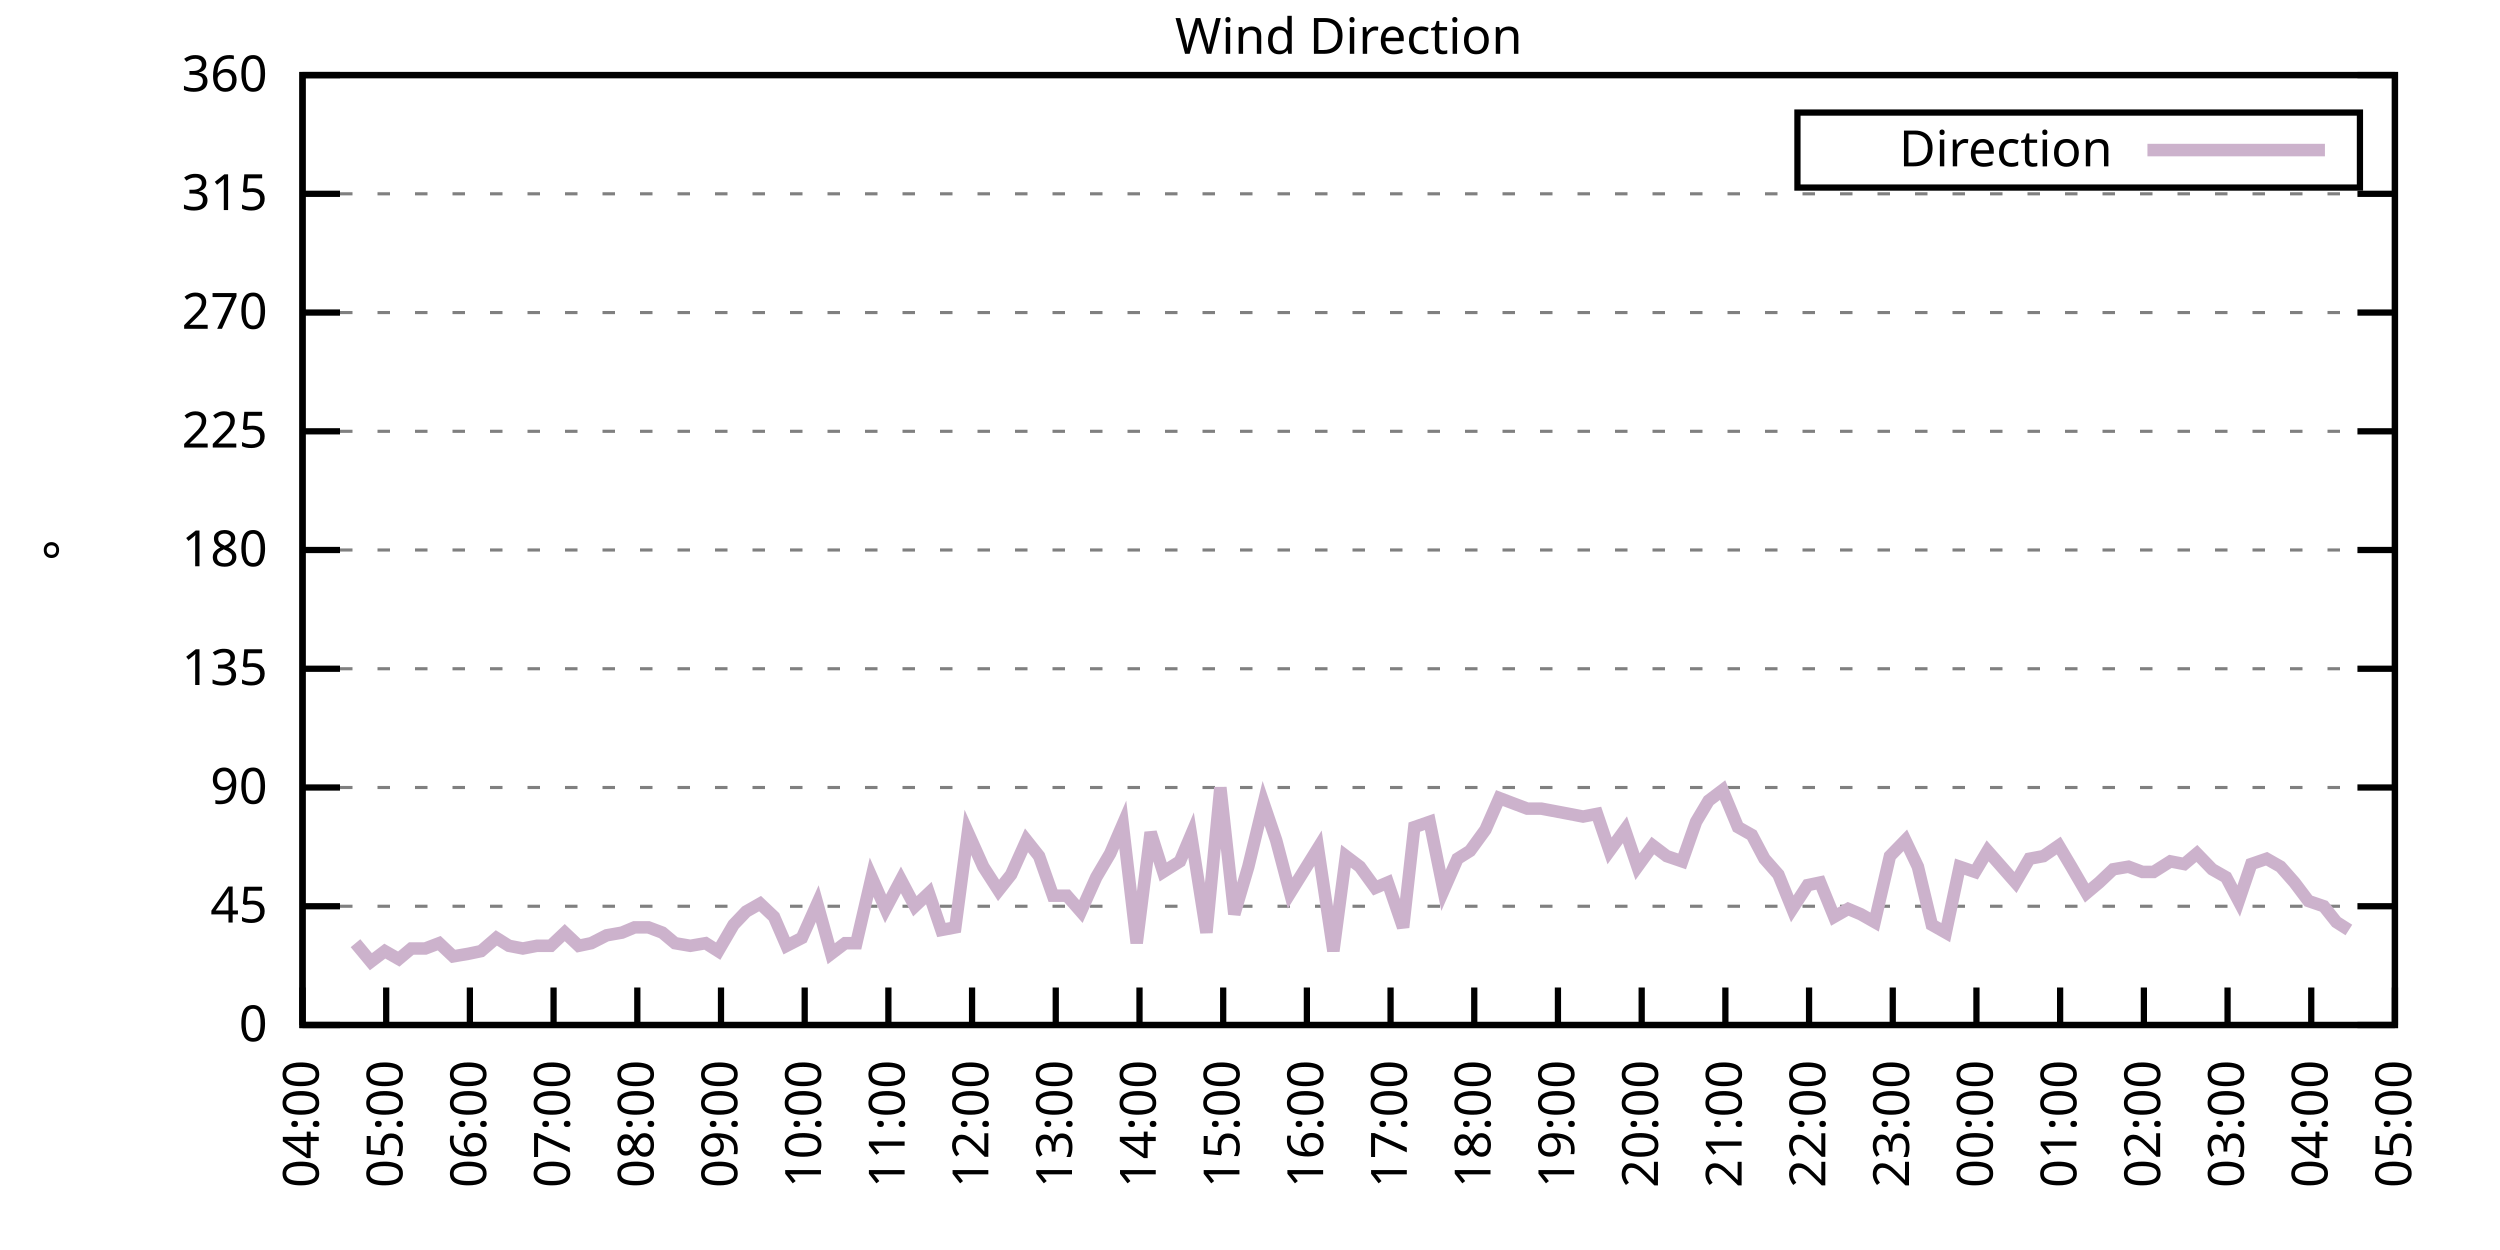
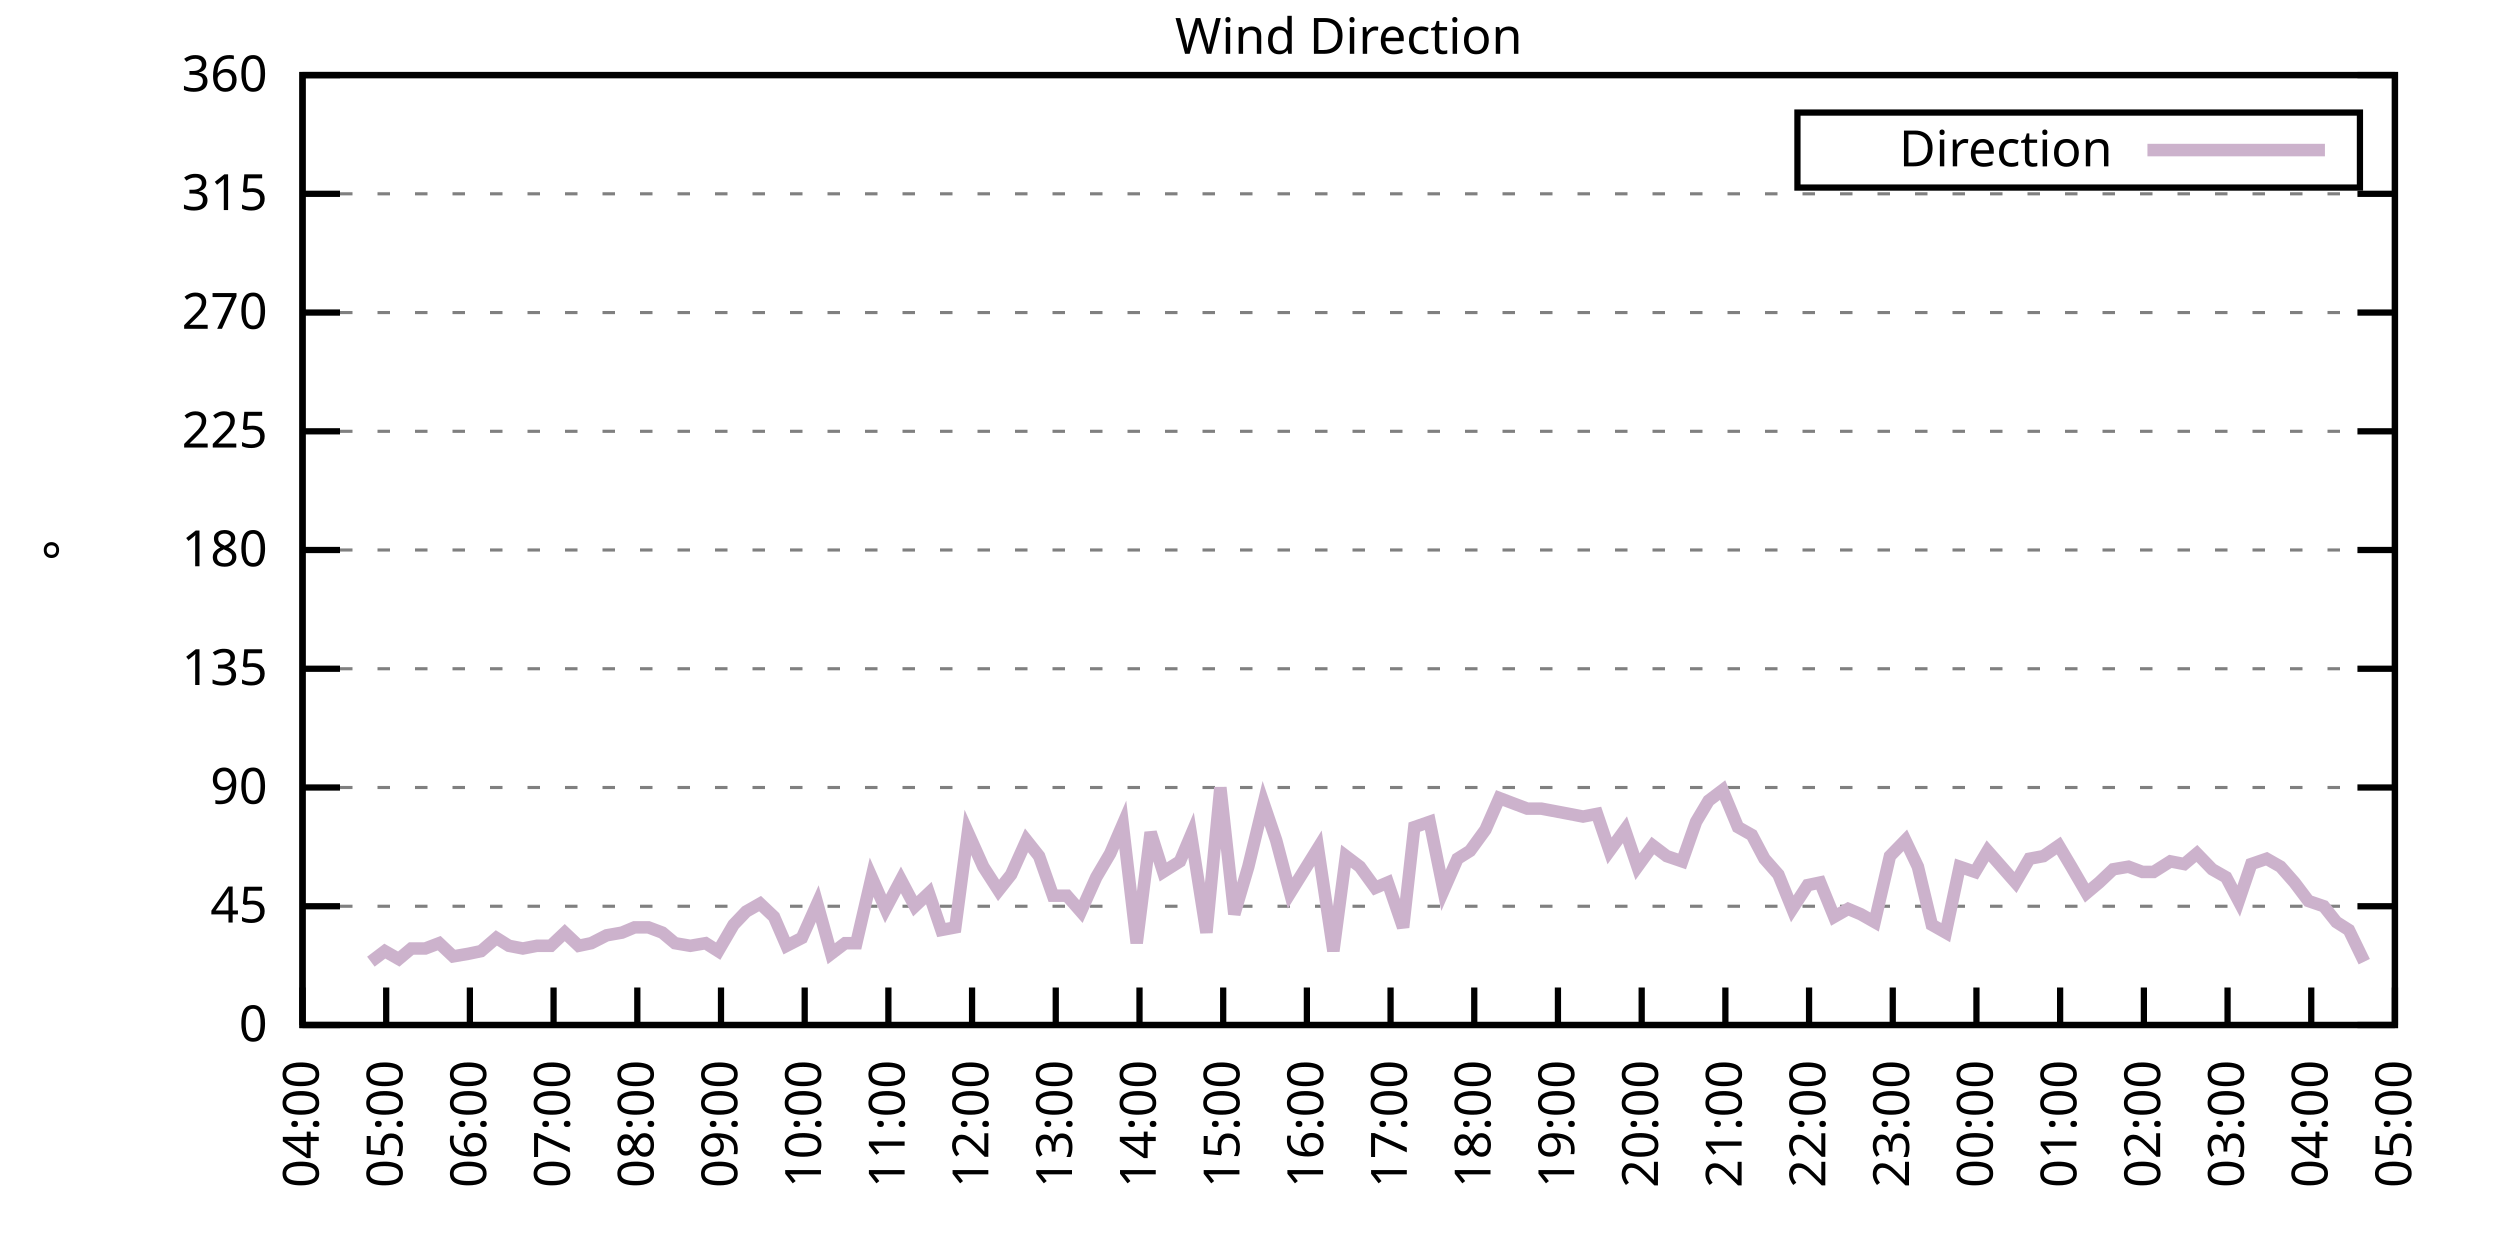
<svg xmlns="http://www.w3.org/2000/svg" xmlns:xlink="http://www.w3.org/1999/xlink" width="400" height="200" viewBox="0 0 400 200">
  <g id="gnuplot_canvas">
    <rect x="0" y="0" width="400" height="200" fill="none" />
    <defs>
      <circle id="gpDot" r="0.5" stroke-width="0.5" stroke="currentColor" />
      <path id="gpPt0" stroke-width="0.333" stroke="currentColor" d="M-1,0 h2 M0,-1 v2" />
      <path id="gpPt1" stroke-width="0.333" stroke="currentColor" d="M-1,-1 L1,1 M1,-1 L-1,1" />
      <path id="gpPt2" stroke-width="0.333" stroke="currentColor" d="M-1,0 L1,0 M0,-1 L0,1 M-1,-1 L1,1 M-1,1 L1,-1" />
      <rect id="gpPt3" stroke-width="0.333" stroke="currentColor" x="-1" y="-1" width="2" height="2" />
      <rect id="gpPt4" stroke-width="0.333" stroke="currentColor" fill="currentColor" x="-1" y="-1" width="2" height="2" />
      <circle id="gpPt5" stroke-width="0.333" stroke="currentColor" cx="0" cy="0" r="1" />
      <use xlink:href="#gpPt5" id="gpPt6" fill="currentColor" stroke="none" />
      <path id="gpPt7" stroke-width="0.333" stroke="currentColor" d="M0,-1.33 L-1.33,0.67 L1.33,0.67 z" />
      <use xlink:href="#gpPt7" id="gpPt8" fill="currentColor" stroke="none" />
      <use xlink:href="#gpPt7" id="gpPt9" stroke="currentColor" transform="rotate(180)" />
      <use xlink:href="#gpPt9" id="gpPt10" fill="currentColor" stroke="none" />
      <use xlink:href="#gpPt3" id="gpPt11" stroke="currentColor" transform="rotate(45)" />
      <use xlink:href="#gpPt11" id="gpPt12" fill="currentColor" stroke="none" />
      <path id="gpPt13" stroke-width="0.333" stroke="currentColor" d="M0,1.330 L1.265,0.411 L0.782,-1.067 L-0.782,-1.076 L-1.265,0.411 z" />
      <use xlink:href="#gpPt13" id="gpPt14" fill="currentColor" stroke="none" />
      <filter id="textbox" filterUnits="objectBoundingBox" x="0" y="0" height="1" width="1">
        <feFlood flood-color="white" flood-opacity="1" result="bgnd" />
        <feComposite in="SourceGraphic" in2="bgnd" operator="atop" />
      </filter>
      <filter id="greybox" filterUnits="objectBoundingBox" x="0" y="0" height="1" width="1">
        <feFlood flood-color="lightgrey" flood-opacity="1" result="grey" />
        <feComposite in="SourceGraphic" in2="grey" operator="atop" />
      </filter>
    </defs>
    <g fill="none" color="white" stroke="currentColor" stroke-width="1.00" stroke-linecap="butt" stroke-linejoin="miter">
</g>
    <g fill="none" color="black" stroke="currentColor" stroke-width="1.00" stroke-linecap="butt" stroke-linejoin="miter">
      <g stroke="none" shape-rendering="crispEdges">
        <polygon fill="rgb(255, 255, 255)" points="48.40,164.00 383.18,164.00 383.18,12.02 48.40,12.02 " />
      </g>
    </g>
    <g fill="none" color="black" stroke="currentColor" stroke-width="1.00" stroke-linecap="butt" stroke-linejoin="miter">
</g>
    <g fill="none" color="black" stroke="black" stroke-width="0.50" stroke-linecap="butt" stroke-linejoin="miter">
</g>
    <g fill="none" color="gray" stroke="currentColor" stroke-width="0.50" stroke-linecap="butt" stroke-linejoin="miter">
      <path stroke="gray" stroke-dasharray="2,4" class="gridline" d="M48.40,164.00 L383.19,164.00  " />
    </g>
    <g fill="none" color="gray" stroke="gray" stroke-width="1.00" stroke-linecap="butt" stroke-linejoin="miter">
</g>
    <g fill="none" color="black" stroke="currentColor" stroke-width="1.00" stroke-linecap="butt" stroke-linejoin="miter">
      <path stroke="black" d="M48.40,164.00 L54.40,164.00 M383.19,164.00 L377.19,164.00  " />
      <g transform="translate(42.80,166.60)" stroke="none" fill="black" font-family="Sans" font-size="8.00" text-anchor="end">
        <text>
          <tspan font-family="Sans"> 0</tspan>
        </text>
      </g>
    </g>
    <g fill="none" color="black" stroke="currentColor" stroke-width="1.00" stroke-linecap="butt" stroke-linejoin="miter">
</g>
    <g fill="none" color="black" stroke="black" stroke-width="0.50" stroke-linecap="butt" stroke-linejoin="miter">
</g>
    <g fill="none" color="gray" stroke="currentColor" stroke-width="0.50" stroke-linecap="butt" stroke-linejoin="miter">
      <path stroke="gray" stroke-dasharray="2,4" class="gridline" d="M48.40,145.00 L383.19,145.00  " />
    </g>
    <g fill="none" color="gray" stroke="gray" stroke-width="1.00" stroke-linecap="butt" stroke-linejoin="miter">
</g>
    <g fill="none" color="black" stroke="currentColor" stroke-width="1.00" stroke-linecap="butt" stroke-linejoin="miter">
      <path stroke="black" d="M48.40,145.00 L54.40,145.00 M383.19,145.00 L377.19,145.00  " />
      <g transform="translate(42.80,147.60)" stroke="none" fill="black" font-family="Sans" font-size="8.00" text-anchor="end">
        <text>
          <tspan font-family="Sans"> 45</tspan>
        </text>
      </g>
    </g>
    <g fill="none" color="black" stroke="currentColor" stroke-width="1.00" stroke-linecap="butt" stroke-linejoin="miter">
</g>
    <g fill="none" color="black" stroke="black" stroke-width="0.50" stroke-linecap="butt" stroke-linejoin="miter">
</g>
    <g fill="none" color="gray" stroke="currentColor" stroke-width="0.50" stroke-linecap="butt" stroke-linejoin="miter">
      <path stroke="gray" stroke-dasharray="2,4" class="gridline" d="M48.40,126.00 L383.19,126.00  " />
    </g>
    <g fill="none" color="gray" stroke="gray" stroke-width="1.00" stroke-linecap="butt" stroke-linejoin="miter">
</g>
    <g fill="none" color="black" stroke="currentColor" stroke-width="1.00" stroke-linecap="butt" stroke-linejoin="miter">
      <path stroke="black" d="M48.40,126.00 L54.40,126.00 M383.19,126.00 L377.19,126.00  " />
      <g transform="translate(42.80,128.60)" stroke="none" fill="black" font-family="Sans" font-size="8.00" text-anchor="end">
        <text>
          <tspan font-family="Sans"> 90</tspan>
        </text>
      </g>
    </g>
    <g fill="none" color="black" stroke="currentColor" stroke-width="1.00" stroke-linecap="butt" stroke-linejoin="miter">
</g>
    <g fill="none" color="black" stroke="black" stroke-width="0.50" stroke-linecap="butt" stroke-linejoin="miter">
</g>
    <g fill="none" color="gray" stroke="currentColor" stroke-width="0.50" stroke-linecap="butt" stroke-linejoin="miter">
      <path stroke="gray" stroke-dasharray="2,4" class="gridline" d="M48.40,107.00 L383.19,107.00  " />
    </g>
    <g fill="none" color="gray" stroke="gray" stroke-width="1.00" stroke-linecap="butt" stroke-linejoin="miter">
</g>
    <g fill="none" color="black" stroke="currentColor" stroke-width="1.00" stroke-linecap="butt" stroke-linejoin="miter">
      <path stroke="black" d="M48.40,107.00 L54.40,107.00 M383.19,107.00 L377.19,107.00  " />
      <g transform="translate(42.80,109.60)" stroke="none" fill="black" font-family="Sans" font-size="8.00" text-anchor="end">
        <text>
          <tspan font-family="Sans"> 135</tspan>
        </text>
      </g>
    </g>
    <g fill="none" color="black" stroke="currentColor" stroke-width="1.00" stroke-linecap="butt" stroke-linejoin="miter">
</g>
    <g fill="none" color="black" stroke="black" stroke-width="0.50" stroke-linecap="butt" stroke-linejoin="miter">
</g>
    <g fill="none" color="gray" stroke="currentColor" stroke-width="0.50" stroke-linecap="butt" stroke-linejoin="miter">
      <path stroke="gray" stroke-dasharray="2,4" class="gridline" d="M48.40,88.00 L383.19,88.00  " />
    </g>
    <g fill="none" color="gray" stroke="gray" stroke-width="1.00" stroke-linecap="butt" stroke-linejoin="miter">
</g>
    <g fill="none" color="black" stroke="currentColor" stroke-width="1.00" stroke-linecap="butt" stroke-linejoin="miter">
      <path stroke="black" d="M48.40,88.00 L54.40,88.00 M383.19,88.00 L377.19,88.00  " />
      <g transform="translate(42.80,90.60)" stroke="none" fill="black" font-family="Sans" font-size="8.00" text-anchor="end">
        <text>
          <tspan font-family="Sans"> 180</tspan>
        </text>
      </g>
    </g>
    <g fill="none" color="black" stroke="currentColor" stroke-width="1.00" stroke-linecap="butt" stroke-linejoin="miter">
</g>
    <g fill="none" color="black" stroke="black" stroke-width="0.50" stroke-linecap="butt" stroke-linejoin="miter">
</g>
    <g fill="none" color="gray" stroke="currentColor" stroke-width="0.50" stroke-linecap="butt" stroke-linejoin="miter">
      <path stroke="gray" stroke-dasharray="2,4" class="gridline" d="M48.40,69.01 L383.19,69.01  " />
    </g>
    <g fill="none" color="gray" stroke="gray" stroke-width="1.00" stroke-linecap="butt" stroke-linejoin="miter">
</g>
    <g fill="none" color="black" stroke="currentColor" stroke-width="1.00" stroke-linecap="butt" stroke-linejoin="miter">
      <path stroke="black" d="M48.40,69.01 L54.40,69.01 M383.19,69.01 L377.19,69.01  " />
      <g transform="translate(42.80,71.61)" stroke="none" fill="black" font-family="Sans" font-size="8.00" text-anchor="end">
        <text>
          <tspan font-family="Sans"> 225</tspan>
        </text>
      </g>
    </g>
    <g fill="none" color="black" stroke="currentColor" stroke-width="1.00" stroke-linecap="butt" stroke-linejoin="miter">
</g>
    <g fill="none" color="black" stroke="black" stroke-width="0.50" stroke-linecap="butt" stroke-linejoin="miter">
</g>
    <g fill="none" color="gray" stroke="currentColor" stroke-width="0.50" stroke-linecap="butt" stroke-linejoin="miter">
      <path stroke="gray" stroke-dasharray="2,4" class="gridline" d="M48.40,50.01 L383.19,50.01  " />
    </g>
    <g fill="none" color="gray" stroke="gray" stroke-width="1.00" stroke-linecap="butt" stroke-linejoin="miter">
</g>
    <g fill="none" color="black" stroke="currentColor" stroke-width="1.00" stroke-linecap="butt" stroke-linejoin="miter">
      <path stroke="black" d="M48.40,50.01 L54.40,50.01 M383.19,50.01 L377.19,50.01  " />
      <g transform="translate(42.80,52.61)" stroke="none" fill="black" font-family="Sans" font-size="8.00" text-anchor="end">
        <text>
          <tspan font-family="Sans"> 270</tspan>
        </text>
      </g>
    </g>
    <g fill="none" color="black" stroke="currentColor" stroke-width="1.00" stroke-linecap="butt" stroke-linejoin="miter">
</g>
    <g fill="none" color="black" stroke="black" stroke-width="0.50" stroke-linecap="butt" stroke-linejoin="miter">
</g>
    <g fill="none" color="gray" stroke="currentColor" stroke-width="0.50" stroke-linecap="butt" stroke-linejoin="miter">
      <path stroke="gray" stroke-dasharray="2,4" class="gridline" d="M48.40,31.01 L383.19,31.01  " />
    </g>
    <g fill="none" color="gray" stroke="gray" stroke-width="1.00" stroke-linecap="butt" stroke-linejoin="miter">
</g>
    <g fill="none" color="black" stroke="currentColor" stroke-width="1.00" stroke-linecap="butt" stroke-linejoin="miter">
      <path stroke="black" d="M48.40,31.01 L54.40,31.01 M383.19,31.01 L377.19,31.01  " />
      <g transform="translate(42.80,33.61)" stroke="none" fill="black" font-family="Sans" font-size="8.00" text-anchor="end">
        <text>
          <tspan font-family="Sans"> 315</tspan>
        </text>
      </g>
    </g>
    <g fill="none" color="black" stroke="currentColor" stroke-width="1.00" stroke-linecap="butt" stroke-linejoin="miter">
</g>
    <g fill="none" color="black" stroke="black" stroke-width="0.50" stroke-linecap="butt" stroke-linejoin="miter">
</g>
    <g fill="none" color="gray" stroke="currentColor" stroke-width="0.50" stroke-linecap="butt" stroke-linejoin="miter">
      <path stroke="gray" stroke-dasharray="2,4" class="gridline" d="M48.40,12.01 L383.19,12.01  " />
    </g>
    <g fill="none" color="gray" stroke="gray" stroke-width="1.00" stroke-linecap="butt" stroke-linejoin="miter">
</g>
    <g fill="none" color="black" stroke="currentColor" stroke-width="1.00" stroke-linecap="butt" stroke-linejoin="miter">
      <path stroke="black" d="M48.40,12.01 L54.40,12.01 M383.19,12.01 L377.19,12.01  " />
      <g transform="translate(42.80,14.61)" stroke="none" fill="black" font-family="Sans" font-size="8.00" text-anchor="end">
        <text>
          <tspan font-family="Sans"> 360</tspan>
        </text>
      </g>
    </g>
    <g fill="none" color="black" stroke="currentColor" stroke-width="1.00" stroke-linecap="butt" stroke-linejoin="miter">
      <path stroke="black" d="M48.40,164.00 L48.40,158.00  " />
      <g transform="translate(51.00,169.60) rotate(270.00)" stroke="none" fill="black" font-family="Sans" font-size="8.00" text-anchor="end">
        <text>
          <tspan font-family="Sans">04:00</tspan>
        </text>
      </g>
    </g>
    <g fill="none" color="black" stroke="currentColor" stroke-width="1.00" stroke-linecap="butt" stroke-linejoin="miter">
      <path stroke="black" d="M61.79,164.00 L61.79,158.00  " />
      <g transform="translate(64.39,169.60) rotate(270.00)" stroke="none" fill="black" font-family="Sans" font-size="8.00" text-anchor="end">
        <text>
          <tspan font-family="Sans">05:00</tspan>
        </text>
      </g>
    </g>
    <g fill="none" color="black" stroke="currentColor" stroke-width="1.00" stroke-linecap="butt" stroke-linejoin="miter">
      <path stroke="black" d="M75.18,164.00 L75.18,158.00  " />
      <g transform="translate(77.78,169.60) rotate(270.00)" stroke="none" fill="black" font-family="Sans" font-size="8.00" text-anchor="end">
        <text>
          <tspan font-family="Sans">06:00</tspan>
        </text>
      </g>
    </g>
    <g fill="none" color="black" stroke="currentColor" stroke-width="1.00" stroke-linecap="butt" stroke-linejoin="miter">
      <path stroke="black" d="M88.57,164.00 L88.57,158.00  " />
      <g transform="translate(91.17,169.60) rotate(270.00)" stroke="none" fill="black" font-family="Sans" font-size="8.00" text-anchor="end">
        <text>
          <tspan font-family="Sans">07:00</tspan>
        </text>
      </g>
    </g>
    <g fill="none" color="black" stroke="currentColor" stroke-width="1.00" stroke-linecap="butt" stroke-linejoin="miter">
      <path stroke="black" d="M101.97,164.00 L101.97,158.00  " />
      <g transform="translate(104.57,169.60) rotate(270.00)" stroke="none" fill="black" font-family="Sans" font-size="8.00" text-anchor="end">
        <text>
          <tspan font-family="Sans">08:00</tspan>
        </text>
      </g>
    </g>
    <g fill="none" color="black" stroke="currentColor" stroke-width="1.00" stroke-linecap="butt" stroke-linejoin="miter">
      <path stroke="black" d="M115.36,164.00 L115.36,158.00  " />
      <g transform="translate(117.96,169.60) rotate(270.00)" stroke="none" fill="black" font-family="Sans" font-size="8.00" text-anchor="end">
        <text>
          <tspan font-family="Sans">09:00</tspan>
        </text>
      </g>
    </g>
    <g fill="none" color="black" stroke="currentColor" stroke-width="1.00" stroke-linecap="butt" stroke-linejoin="miter">
      <path stroke="black" d="M128.75,164.00 L128.75,158.00  " />
      <g transform="translate(131.35,169.60) rotate(270.00)" stroke="none" fill="black" font-family="Sans" font-size="8.00" text-anchor="end">
        <text>
          <tspan font-family="Sans">10:00</tspan>
        </text>
      </g>
    </g>
    <g fill="none" color="black" stroke="currentColor" stroke-width="1.00" stroke-linecap="butt" stroke-linejoin="miter">
      <path stroke="black" d="M142.14,164.00 L142.14,158.00  " />
      <g transform="translate(144.74,169.60) rotate(270.00)" stroke="none" fill="black" font-family="Sans" font-size="8.00" text-anchor="end">
        <text>
          <tspan font-family="Sans">11:00</tspan>
        </text>
      </g>
    </g>
    <g fill="none" color="black" stroke="currentColor" stroke-width="1.00" stroke-linecap="butt" stroke-linejoin="miter">
      <path stroke="black" d="M155.53,164.00 L155.53,158.00  " />
      <g transform="translate(158.13,169.60) rotate(270.00)" stroke="none" fill="black" font-family="Sans" font-size="8.00" text-anchor="end">
        <text>
          <tspan font-family="Sans">12:00</tspan>
        </text>
      </g>
    </g>
    <g fill="none" color="black" stroke="currentColor" stroke-width="1.00" stroke-linecap="butt" stroke-linejoin="miter">
      <path stroke="black" d="M168.92,164.00 L168.92,158.00  " />
      <g transform="translate(171.52,169.60) rotate(270.00)" stroke="none" fill="black" font-family="Sans" font-size="8.00" text-anchor="end">
        <text>
          <tspan font-family="Sans">13:00</tspan>
        </text>
      </g>
    </g>
    <g fill="none" color="black" stroke="currentColor" stroke-width="1.00" stroke-linecap="butt" stroke-linejoin="miter">
      <path stroke="black" d="M182.32,164.00 L182.32,158.00  " />
      <g transform="translate(184.92,169.60) rotate(270.00)" stroke="none" fill="black" font-family="Sans" font-size="8.00" text-anchor="end">
        <text>
          <tspan font-family="Sans">14:00</tspan>
        </text>
      </g>
    </g>
    <g fill="none" color="black" stroke="currentColor" stroke-width="1.00" stroke-linecap="butt" stroke-linejoin="miter">
      <path stroke="black" d="M195.71,164.00 L195.71,158.00  " />
      <g transform="translate(198.31,169.60) rotate(270.00)" stroke="none" fill="black" font-family="Sans" font-size="8.00" text-anchor="end">
        <text>
          <tspan font-family="Sans">15:00</tspan>
        </text>
      </g>
    </g>
    <g fill="none" color="black" stroke="currentColor" stroke-width="1.00" stroke-linecap="butt" stroke-linejoin="miter">
      <path stroke="black" d="M209.10,164.00 L209.10,158.00  " />
      <g transform="translate(211.70,169.60) rotate(270.00)" stroke="none" fill="black" font-family="Sans" font-size="8.00" text-anchor="end">
        <text>
          <tspan font-family="Sans">16:00</tspan>
        </text>
      </g>
    </g>
    <g fill="none" color="black" stroke="currentColor" stroke-width="1.00" stroke-linecap="butt" stroke-linejoin="miter">
      <path stroke="black" d="M222.49,164.00 L222.49,158.00  " />
      <g transform="translate(225.09,169.60) rotate(270.00)" stroke="none" fill="black" font-family="Sans" font-size="8.00" text-anchor="end">
        <text>
          <tspan font-family="Sans">17:00</tspan>
        </text>
      </g>
    </g>
    <g fill="none" color="black" stroke="currentColor" stroke-width="1.00" stroke-linecap="butt" stroke-linejoin="miter">
      <path stroke="black" d="M235.88,164.00 L235.88,158.00  " />
      <g transform="translate(238.48,169.60) rotate(270.00)" stroke="none" fill="black" font-family="Sans" font-size="8.00" text-anchor="end">
        <text>
          <tspan font-family="Sans">18:00</tspan>
        </text>
      </g>
    </g>
    <g fill="none" color="black" stroke="currentColor" stroke-width="1.00" stroke-linecap="butt" stroke-linejoin="miter">
      <path stroke="black" d="M249.27,164.00 L249.27,158.00  " />
      <g transform="translate(251.87,169.60) rotate(270.00)" stroke="none" fill="black" font-family="Sans" font-size="8.00" text-anchor="end">
        <text>
          <tspan font-family="Sans">19:00</tspan>
        </text>
      </g>
    </g>
    <g fill="none" color="black" stroke="currentColor" stroke-width="1.00" stroke-linecap="butt" stroke-linejoin="miter">
      <path stroke="black" d="M262.67,164.00 L262.67,158.00  " />
      <g transform="translate(265.27,169.60) rotate(270.00)" stroke="none" fill="black" font-family="Sans" font-size="8.00" text-anchor="end">
        <text>
          <tspan font-family="Sans">20:00</tspan>
        </text>
      </g>
    </g>
    <g fill="none" color="black" stroke="currentColor" stroke-width="1.00" stroke-linecap="butt" stroke-linejoin="miter">
      <path stroke="black" d="M276.06,164.00 L276.06,158.00  " />
      <g transform="translate(278.66,169.60) rotate(270.00)" stroke="none" fill="black" font-family="Sans" font-size="8.00" text-anchor="end">
        <text>
          <tspan font-family="Sans">21:00</tspan>
        </text>
      </g>
    </g>
    <g fill="none" color="black" stroke="currentColor" stroke-width="1.00" stroke-linecap="butt" stroke-linejoin="miter">
      <path stroke="black" d="M289.45,164.00 L289.45,158.00  " />
      <g transform="translate(292.05,169.60) rotate(270.00)" stroke="none" fill="black" font-family="Sans" font-size="8.00" text-anchor="end">
        <text>
          <tspan font-family="Sans">22:00</tspan>
        </text>
      </g>
    </g>
    <g fill="none" color="black" stroke="currentColor" stroke-width="1.00" stroke-linecap="butt" stroke-linejoin="miter">
      <path stroke="black" d="M302.84,164.00 L302.84,158.00  " />
      <g transform="translate(305.44,169.60) rotate(270.00)" stroke="none" fill="black" font-family="Sans" font-size="8.00" text-anchor="end">
        <text>
          <tspan font-family="Sans">23:00</tspan>
        </text>
      </g>
    </g>
    <g fill="none" color="black" stroke="currentColor" stroke-width="1.00" stroke-linecap="butt" stroke-linejoin="miter">
      <path stroke="black" d="M316.23,164.00 L316.23,158.00  " />
      <g transform="translate(318.83,169.60) rotate(270.00)" stroke="none" fill="black" font-family="Sans" font-size="8.00" text-anchor="end">
        <text>
          <tspan font-family="Sans">00:00</tspan>
        </text>
      </g>
    </g>
    <g fill="none" color="black" stroke="currentColor" stroke-width="1.00" stroke-linecap="butt" stroke-linejoin="miter">
      <path stroke="black" d="M329.62,164.00 L329.62,158.00  " />
      <g transform="translate(332.22,169.60) rotate(270.00)" stroke="none" fill="black" font-family="Sans" font-size="8.00" text-anchor="end">
        <text>
          <tspan font-family="Sans">01:00</tspan>
        </text>
      </g>
    </g>
    <g fill="none" color="black" stroke="currentColor" stroke-width="1.00" stroke-linecap="butt" stroke-linejoin="miter">
      <path stroke="black" d="M343.02,164.00 L343.02,158.00  " />
      <g transform="translate(345.62,169.60) rotate(270.00)" stroke="none" fill="black" font-family="Sans" font-size="8.00" text-anchor="end">
        <text>
          <tspan font-family="Sans">02:00</tspan>
        </text>
      </g>
    </g>
    <g fill="none" color="black" stroke="currentColor" stroke-width="1.00" stroke-linecap="butt" stroke-linejoin="miter">
      <path stroke="black" d="M356.41,164.00 L356.41,158.00  " />
      <g transform="translate(359.01,169.60) rotate(270.00)" stroke="none" fill="black" font-family="Sans" font-size="8.00" text-anchor="end">
        <text>
          <tspan font-family="Sans">03:00</tspan>
        </text>
      </g>
    </g>
    <g fill="none" color="black" stroke="currentColor" stroke-width="1.00" stroke-linecap="butt" stroke-linejoin="miter">
      <path stroke="black" d="M369.80,164.00 L369.80,158.00  " />
      <g transform="translate(372.40,169.60) rotate(270.00)" stroke="none" fill="black" font-family="Sans" font-size="8.00" text-anchor="end">
        <text>
          <tspan font-family="Sans">04:00</tspan>
        </text>
      </g>
    </g>
    <g fill="none" color="black" stroke="currentColor" stroke-width="1.00" stroke-linecap="butt" stroke-linejoin="miter">
      <path stroke="black" d="M383.19,164.00 L383.19,158.00  " />
      <g transform="translate(385.79,169.60) rotate(270.00)" stroke="none" fill="black" font-family="Sans" font-size="8.00" text-anchor="end">
        <text>
          <tspan font-family="Sans">05:00</tspan>
        </text>
      </g>
    </g>
    <g fill="none" color="black" stroke="currentColor" stroke-width="1.00" stroke-linecap="butt" stroke-linejoin="miter">
</g>
    <g fill="none" color="black" stroke="currentColor" stroke-width="1.00" stroke-linecap="butt" stroke-linejoin="miter">
      <path stroke="black" d="M48.40,12.01 L48.40,164.00 L383.19,164.00 L383.19,12.01 L48.40,12.01 Z  " />
    </g>
    <g fill="none" color="black" stroke="currentColor" stroke-width="1.00" stroke-linecap="butt" stroke-linejoin="miter">
</g>
    <g fill="none" color="black" stroke="currentColor" stroke-width="1.00" stroke-linecap="butt" stroke-linejoin="miter">
      <path stroke="black" d="M287.59,30.01 L287.59,18.01 L377.59,18.01 L377.59,30.01 L287.59,30.01 Z  " />
    </g>
    <g id="Wind_direction_plot_1">
      <g fill="none" color="white" stroke="black" stroke-width="2.00" stroke-linecap="butt" stroke-linejoin="miter">
</g>
      <g fill="none" color="black" stroke="currentColor" stroke-width="2.00" stroke-linecap="butt" stroke-linejoin="miter">
        <g transform="translate(337.99,26.61)" stroke="none" fill="black" font-family="Sans" font-size="8.00" text-anchor="end">
          <text>
            <tspan font-family="Sans">Direction</tspan>
          </text>
        </g>
      </g>
      <g fill="none" color="black" stroke="currentColor" stroke-width="2.00" stroke-linecap="butt" stroke-linejoin="miter">
-         <path stroke="rgb(204, 178, 204)" d="M343.59,24.01 L371.99,24.01 M56.88,150.91 L59.34,153.87 L61.57,152.18 L63.80,153.45 L65.81,151.76 L68.04,151.76   L70.27,150.91 L72.50,153.02 L74.96,152.60 L76.97,152.18 L79.42,150.07 L81.43,151.33 L83.66,151.76 L85.90,151.33   L88.13,151.33 L90.36,149.22 L92.59,151.33 L94.60,150.91 L97.06,149.65 L99.51,149.22 L101.52,148.38 L103.75,148.38   L105.98,149.22 L107.99,150.91 L110.45,151.33 L112.90,150.91 L114.91,152.18 L117.37,147.96 L119.38,145.85 L121.61,144.58   L123.84,146.69 L125.85,151.33 L128.30,150.07 L130.76,144.58 L132.99,152.60 L135.22,150.91 L137.01,150.91 L139.46,140.36   L141.69,145.42 L144.15,140.78 L146.38,145.00 L148.61,142.89 L150.62,148.80 L152.85,148.38 L154.86,133.18 L157.32,138.67   L159.77,142.47 L161.78,139.93 L164.24,134.45 L166.25,136.98 L168.48,143.31 L170.71,143.31 L172.94,145.85 L175.40,140.36   L177.63,136.56 L179.64,131.91 L181.87,150.91 L184.10,133.18 L186.11,139.51 L188.79,137.82 L190.57,133.60 L193.03,149.22   L195.26,126.00 L197.49,146.27 L199.73,138.67 L202.18,128.54 L204.19,134.45 L206.42,142.89 L210.88,135.71 L213.34,152.18   L215.35,136.98 L217.58,138.67 L220.04,142.05 L222.04,141.20 L224.50,148.38 L226.29,132.34 L228.74,131.49 L230.97,142.47   L233.20,137.40 L235.21,136.14 L237.67,132.76 L239.90,127.69 L242.13,128.54 L244.36,129.38 L246.60,129.38 L248.83,129.80   L251.06,130.22 L253.29,130.65 L255.52,130.22 L257.53,136.14 L259.99,132.76 L262.00,138.67 L264.45,135.29 L266.68,136.98   L269.14,137.82 L271.37,131.49 L273.38,128.11 L275.61,126.42 L278.07,132.34 L280.30,133.60 L282.31,137.40 L284.54,139.93   L286.77,145.42 L289.23,141.62 L291.23,141.20 L293.47,146.69 L295.70,145.42 L297.71,146.27 L299.94,147.53 L302.39,136.98   L304.85,134.45 L306.86,138.67 L309.09,147.96 L311.32,149.22 L313.55,138.67 L316.01,139.51 L318.02,136.14 L320.25,138.67   L322.48,141.20 L324.71,137.40 L326.95,136.98 L329.40,135.29 L331.41,138.67 L333.86,142.89 L335.87,141.20 L338.10,139.09   L340.56,138.67 L342.79,139.51 L344.58,139.51 L347.26,137.82 L349.49,138.25 L351.50,136.56 L353.95,139.09 L356.18,140.36   L358.19,144.16 L360.20,138.25 L362.66,137.40 L364.89,138.67 L367.12,141.20 L369.35,144.16 L371.81,145.00 L373.82,147.53   L375.82,148.80  " />
+         <path stroke="rgb(204, 178, 204)" d="M343.59,24.01 L371.99,24.01 M59.34,153.87 L61.57,152.18 L63.80,153.45 L65.81,151.76 L68.04,151.76 L70.27,150.91   L72.50,153.02 L74.96,152.60 L76.97,152.18 L79.42,150.07 L81.43,151.33 L83.66,151.76 L85.90,151.33 L88.13,151.33   L90.36,149.22 L92.59,151.33 L94.60,150.91 L97.06,149.65 L99.51,149.22 L101.52,148.38 L103.75,148.38 L105.98,149.22   L107.99,150.91 L110.45,151.33 L112.90,150.91 L114.91,152.18 L117.37,147.96 L119.38,145.85 L121.61,144.58 L123.84,146.69   L125.85,151.33 L128.30,150.07 L130.76,144.58 L132.99,152.60 L135.22,150.91 L137.01,150.91 L139.46,140.36 L141.69,145.42   L144.15,140.78 L146.38,145.00 L148.61,142.89 L150.62,148.80 L152.85,148.38 L154.86,133.18 L157.32,138.67 L159.77,142.47   L161.78,139.93 L164.24,134.45 L166.25,136.98 L168.48,143.31 L170.71,143.31 L172.94,145.85 L175.40,140.36 L177.63,136.56   L179.64,131.91 L181.87,150.91 L184.10,133.18 L186.11,139.51 L188.79,137.82 L190.57,133.60 L193.03,149.22 L195.26,126.00   L197.49,146.27 L199.73,138.67 L202.18,128.54 L204.19,134.45 L206.42,142.89 L210.88,135.71 L213.34,152.18 L215.35,136.98   L217.58,138.67 L220.04,142.05 L222.04,141.20 L224.50,148.38 L226.29,132.34 L228.74,131.49 L230.97,142.47 L233.20,137.40   L235.21,136.14 L237.67,132.76 L239.90,127.69 L242.13,128.54 L244.36,129.38 L246.60,129.38 L248.83,129.80 L251.06,130.22   L253.29,130.65 L255.52,130.22 L257.53,136.14 L259.99,132.76 L262.00,138.67 L264.45,135.29 L266.68,136.98 L269.14,137.82   L271.37,131.49 L273.38,128.11 L275.61,126.42 L278.07,132.34 L280.30,133.60 L282.31,137.40 L284.54,139.93 L286.77,145.42   L289.23,141.62 L291.23,141.20 L293.47,146.69 L295.70,145.42 L297.71,146.27 L299.94,147.53 L302.39,136.98 L304.85,134.45   L306.86,138.67 L309.09,147.96 L311.32,149.22 L313.55,138.67 L316.01,139.51 L318.02,136.14 L320.25,138.67 L322.48,141.20   L324.71,137.40 L326.95,136.98 L329.40,135.29 L331.41,138.67 L333.86,142.89 L335.87,141.20 L338.10,139.09 L340.56,138.67   L342.79,139.51 L344.58,139.51 L347.26,137.82 L349.49,138.25 L351.50,136.56 L353.95,139.09 L356.18,140.36 L358.19,144.16   L360.20,138.25 L362.66,137.40 L364.89,138.67 L367.12,141.20 L369.35,144.16 L371.81,145.00 L373.82,147.53 L375.82,148.80   L378.28,153.87  " />
      </g>
    </g>
    <g fill="none" color="black" stroke="currentColor" stroke-width="2.00" stroke-linecap="butt" stroke-linejoin="miter">
</g>
    <g fill="none" color="black" stroke="black" stroke-width="1.00" stroke-linecap="butt" stroke-linejoin="miter">
</g>
    <g fill="none" color="black" stroke="currentColor" stroke-width="1.00" stroke-linecap="butt" stroke-linejoin="miter">
      <path stroke="black" d="M48.40,12.01 L48.40,164.00 L383.19,164.00 L383.19,12.01 L48.40,12.01 Z  " />
      <g transform="translate(12.80,88.01) rotate(270.00)" stroke="none" fill="black" font-family="Sans" font-size="8.00" text-anchor="middle">
        <text>
          <tspan font-family="Sans">°</tspan>
        </text>
      </g>
    </g>
    <g fill="none" color="black" stroke="currentColor" stroke-width="1.00" stroke-linecap="butt" stroke-linejoin="miter">
</g>
    <g fill="none" color="black" stroke="currentColor" stroke-width="1.00" stroke-linecap="butt" stroke-linejoin="miter">
      <g transform="translate(215.79,8.61)" stroke="none" fill="black" font-family="Sans" font-size="8.00" text-anchor="middle">
        <text>
          <tspan font-family="Sans">Wind Direction</tspan>
        </text>
      </g>
    </g>
    <g fill="none" color="black" stroke="currentColor" stroke-width="1.00" stroke-linecap="butt" stroke-linejoin="miter">
</g>
  </g>
</svg>
